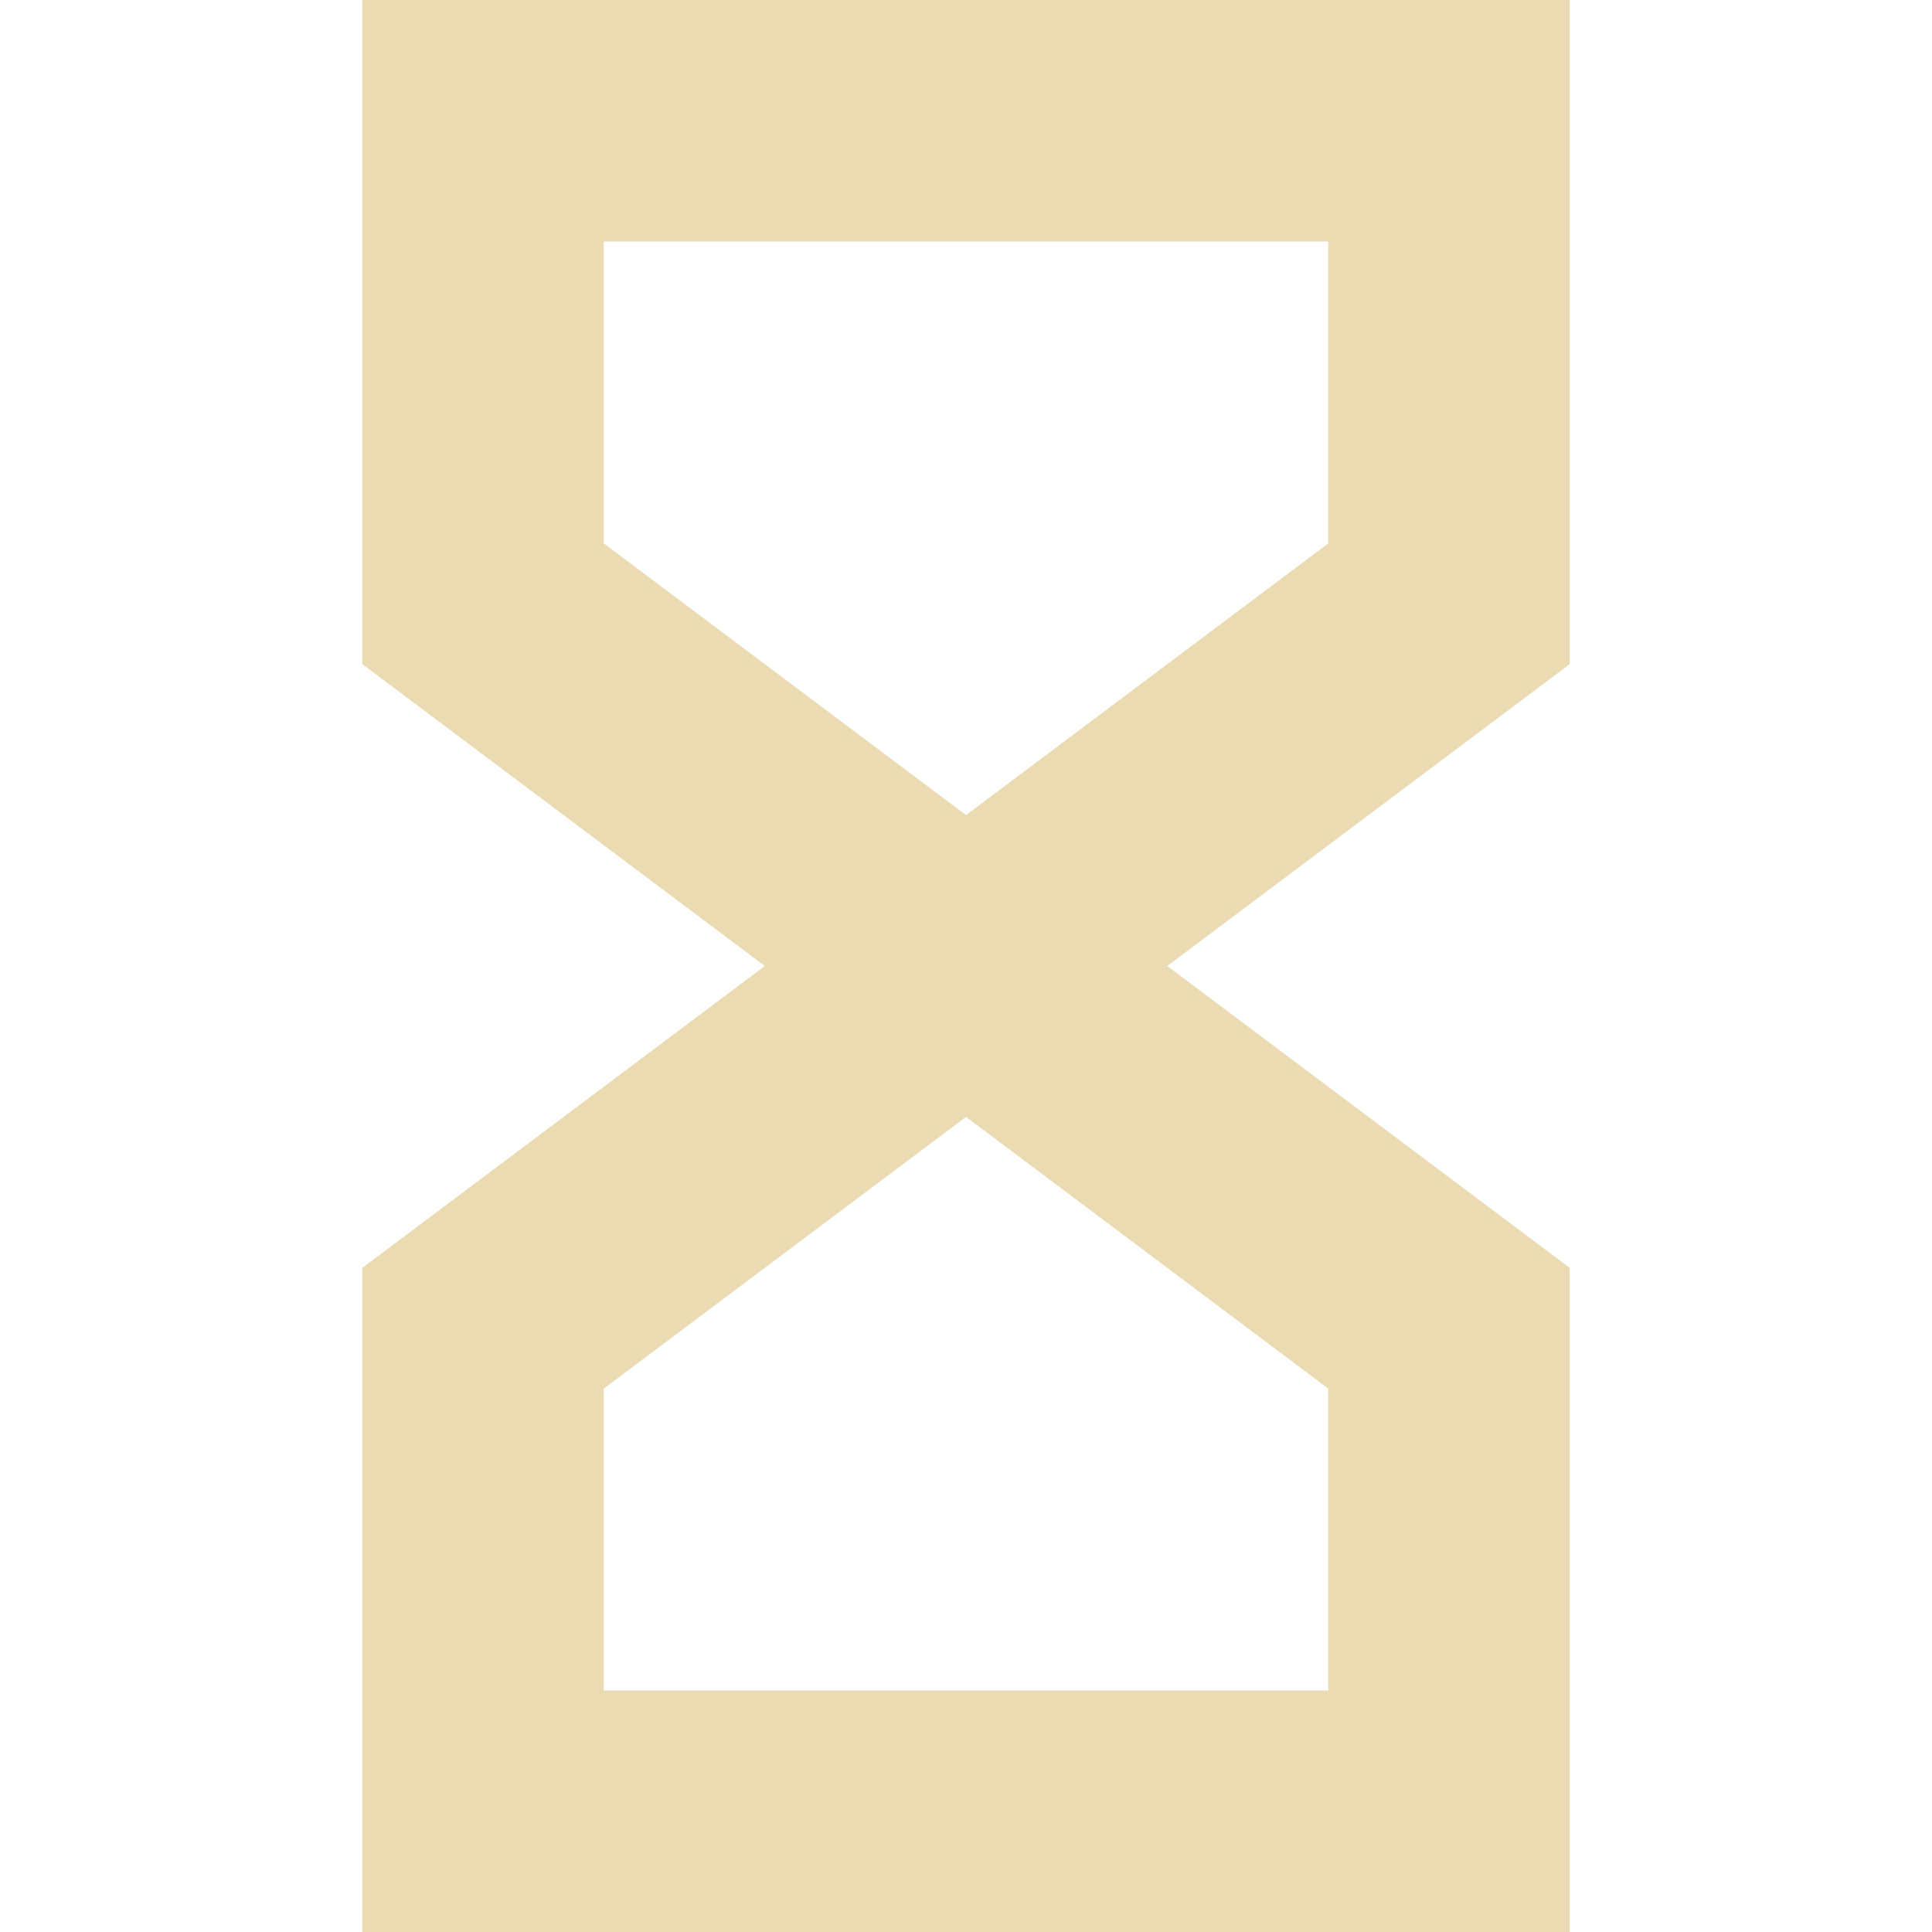
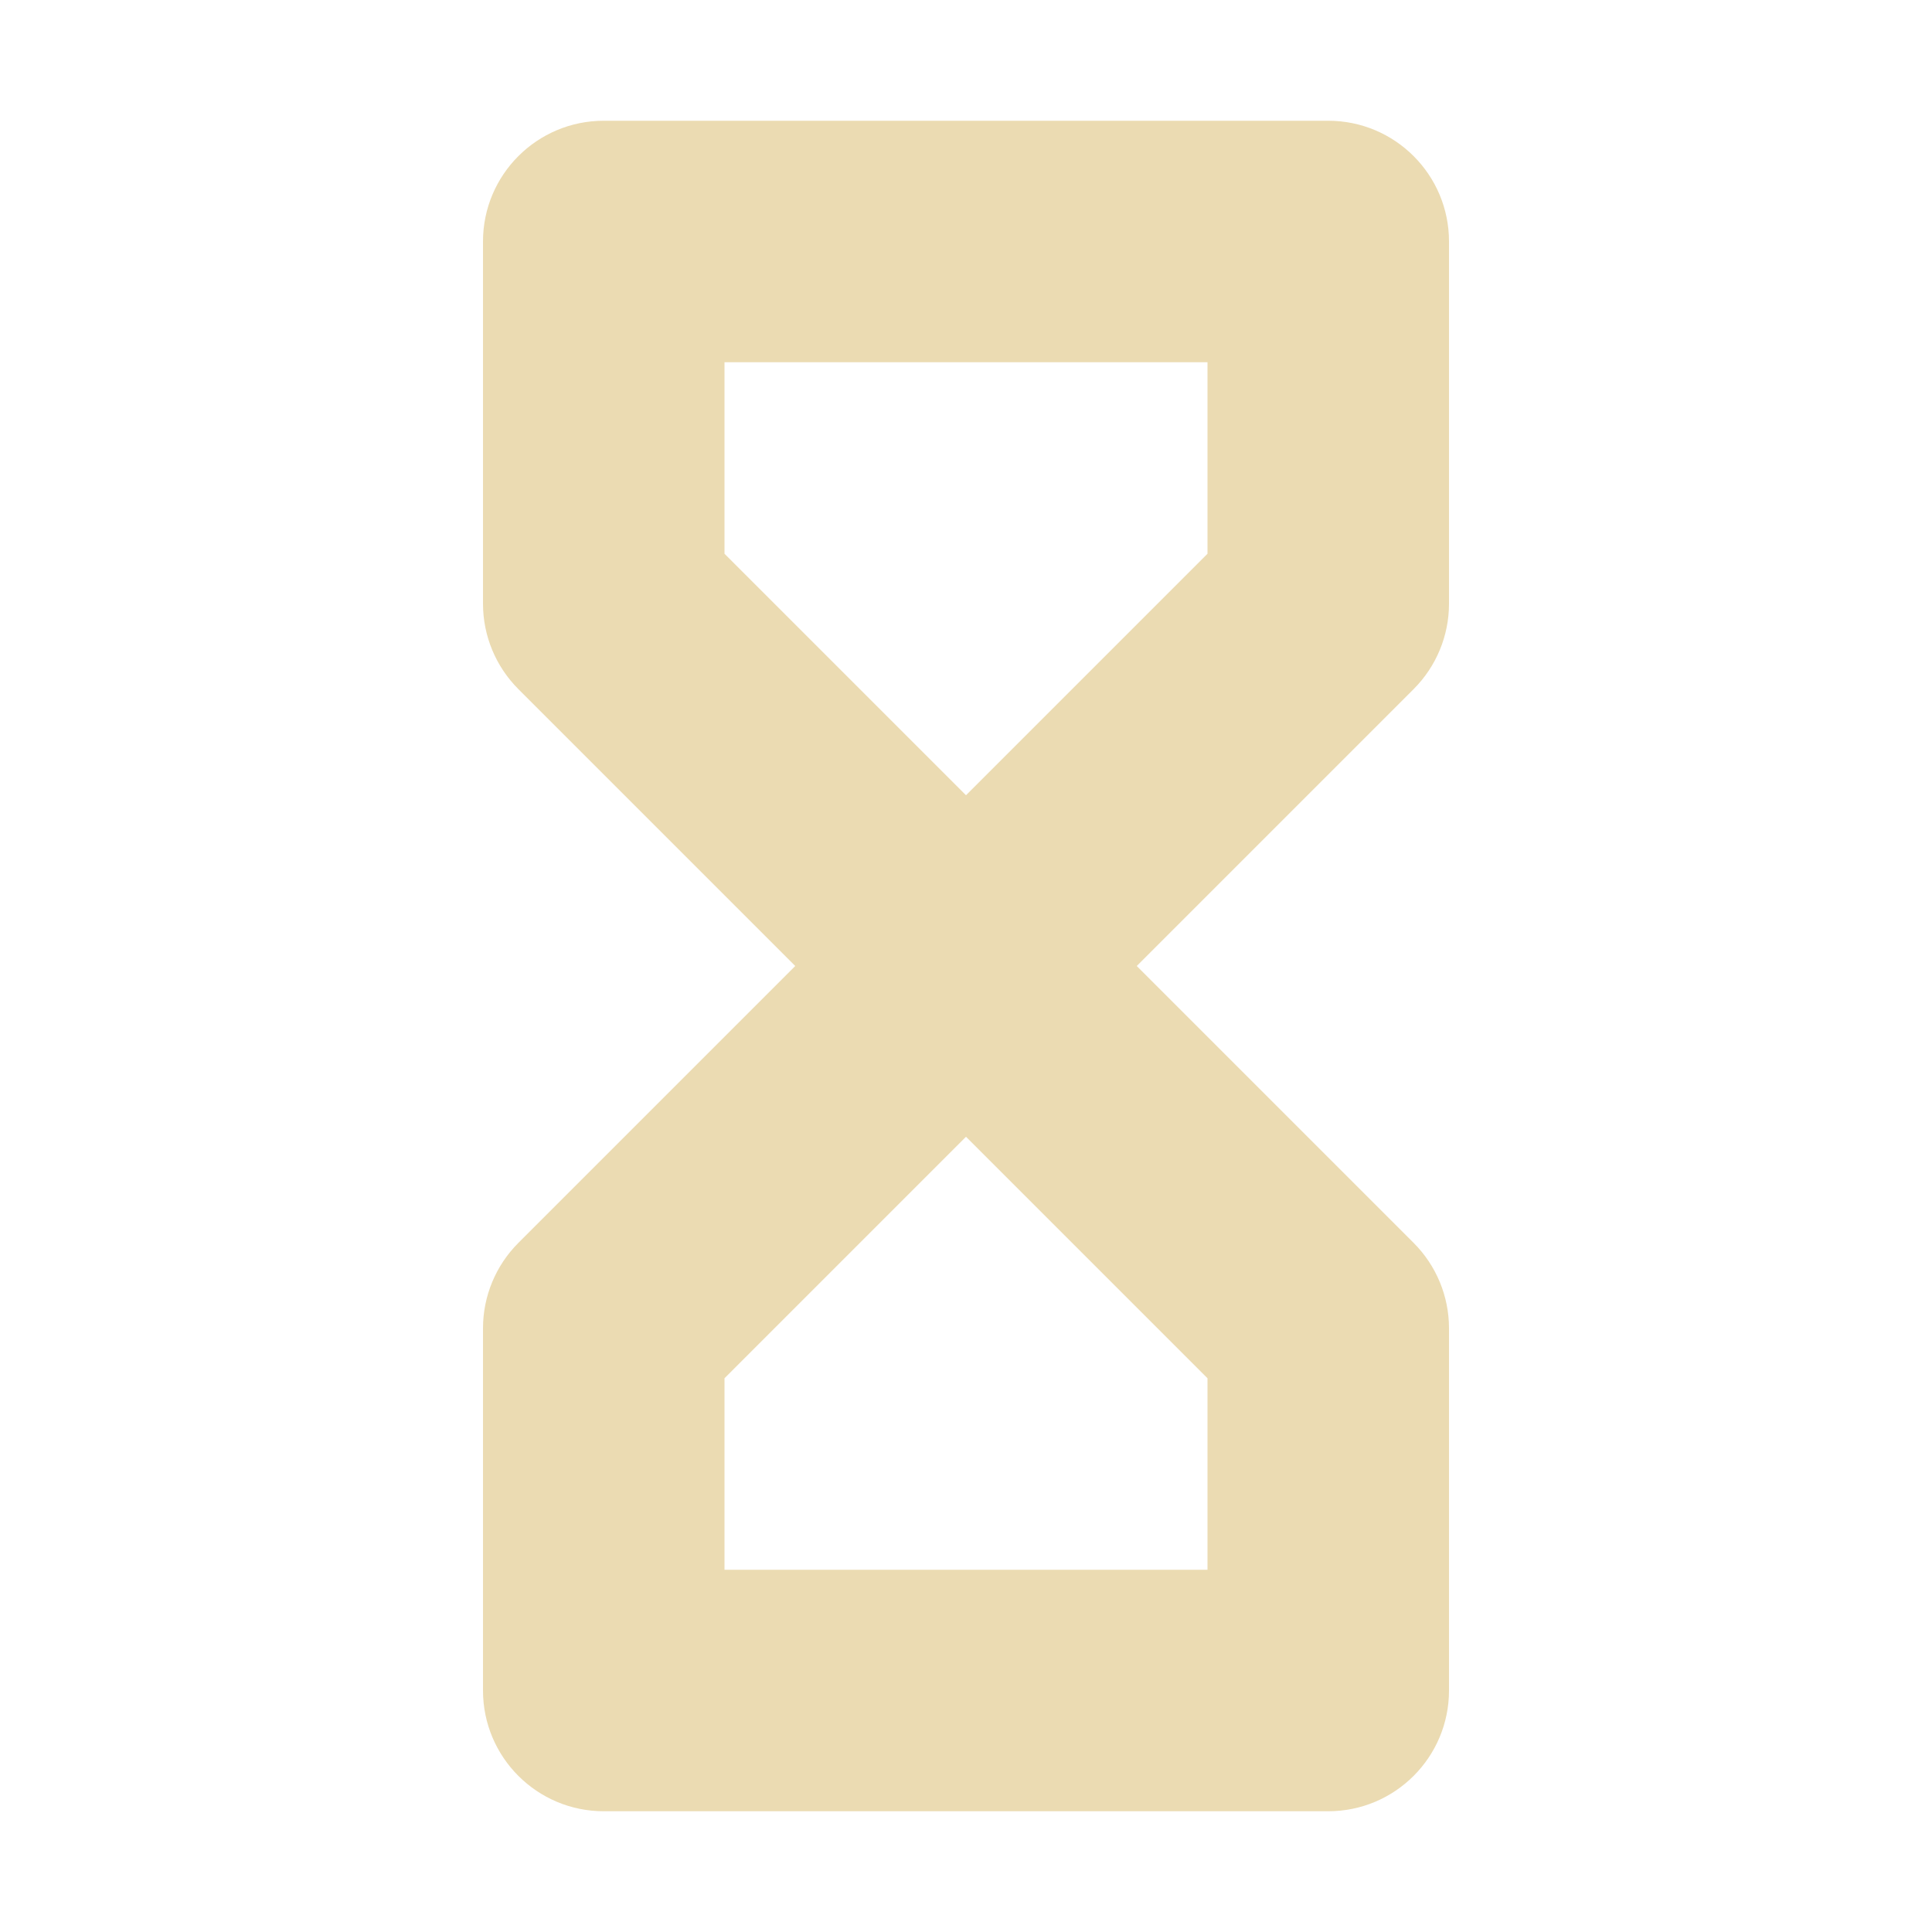
<svg xmlns="http://www.w3.org/2000/svg" width="16" height="16" version="1.1" viewBox="0 0 16 16">
  <defs>
-     <style id="current-color-scheme" type="text/css">
-    .ColorScheme-Text { color:#ebdbb2; } .ColorScheme-Highlight { color:#458588; }
-   </style>
+     <style type="text/css">.ColorScheme-Text { color:#ebdbb2; } .ColorScheme-Highlight { color:#458588; }</style>
  </defs>
-   <path style="fill:none;stroke:currentColor;stroke-width:2" class="ColorScheme-Text" d="M 4,15 H 12 V 11 L 8,8 4,11 Z M 4,1 H 12 V 5 L 8,8 4,5 Z" />
+   <path class="ColorScheme-Text" fill="currentColor" d="m5 1a1 1 0 0 0-1 1v3a1 1 0 0 0 0.293 0.707l2.293 2.293-2.293 2.293a1 1 0 0 0-0.293 0.707v3a1 1 0 0 0 1 1h6a1 1 0 0 0 1-1v-3a1 1 0 0 0-0.293-0.707l-2.293-2.293 2.293-2.293a1 1 0 0 0 0.293-0.707v-3a1 1 0 0 0-1-1zm1 2h4v1.586l-2 2-2-2zm2 6.414 2 2v1.586h-4v-1.586z" />
</svg>
